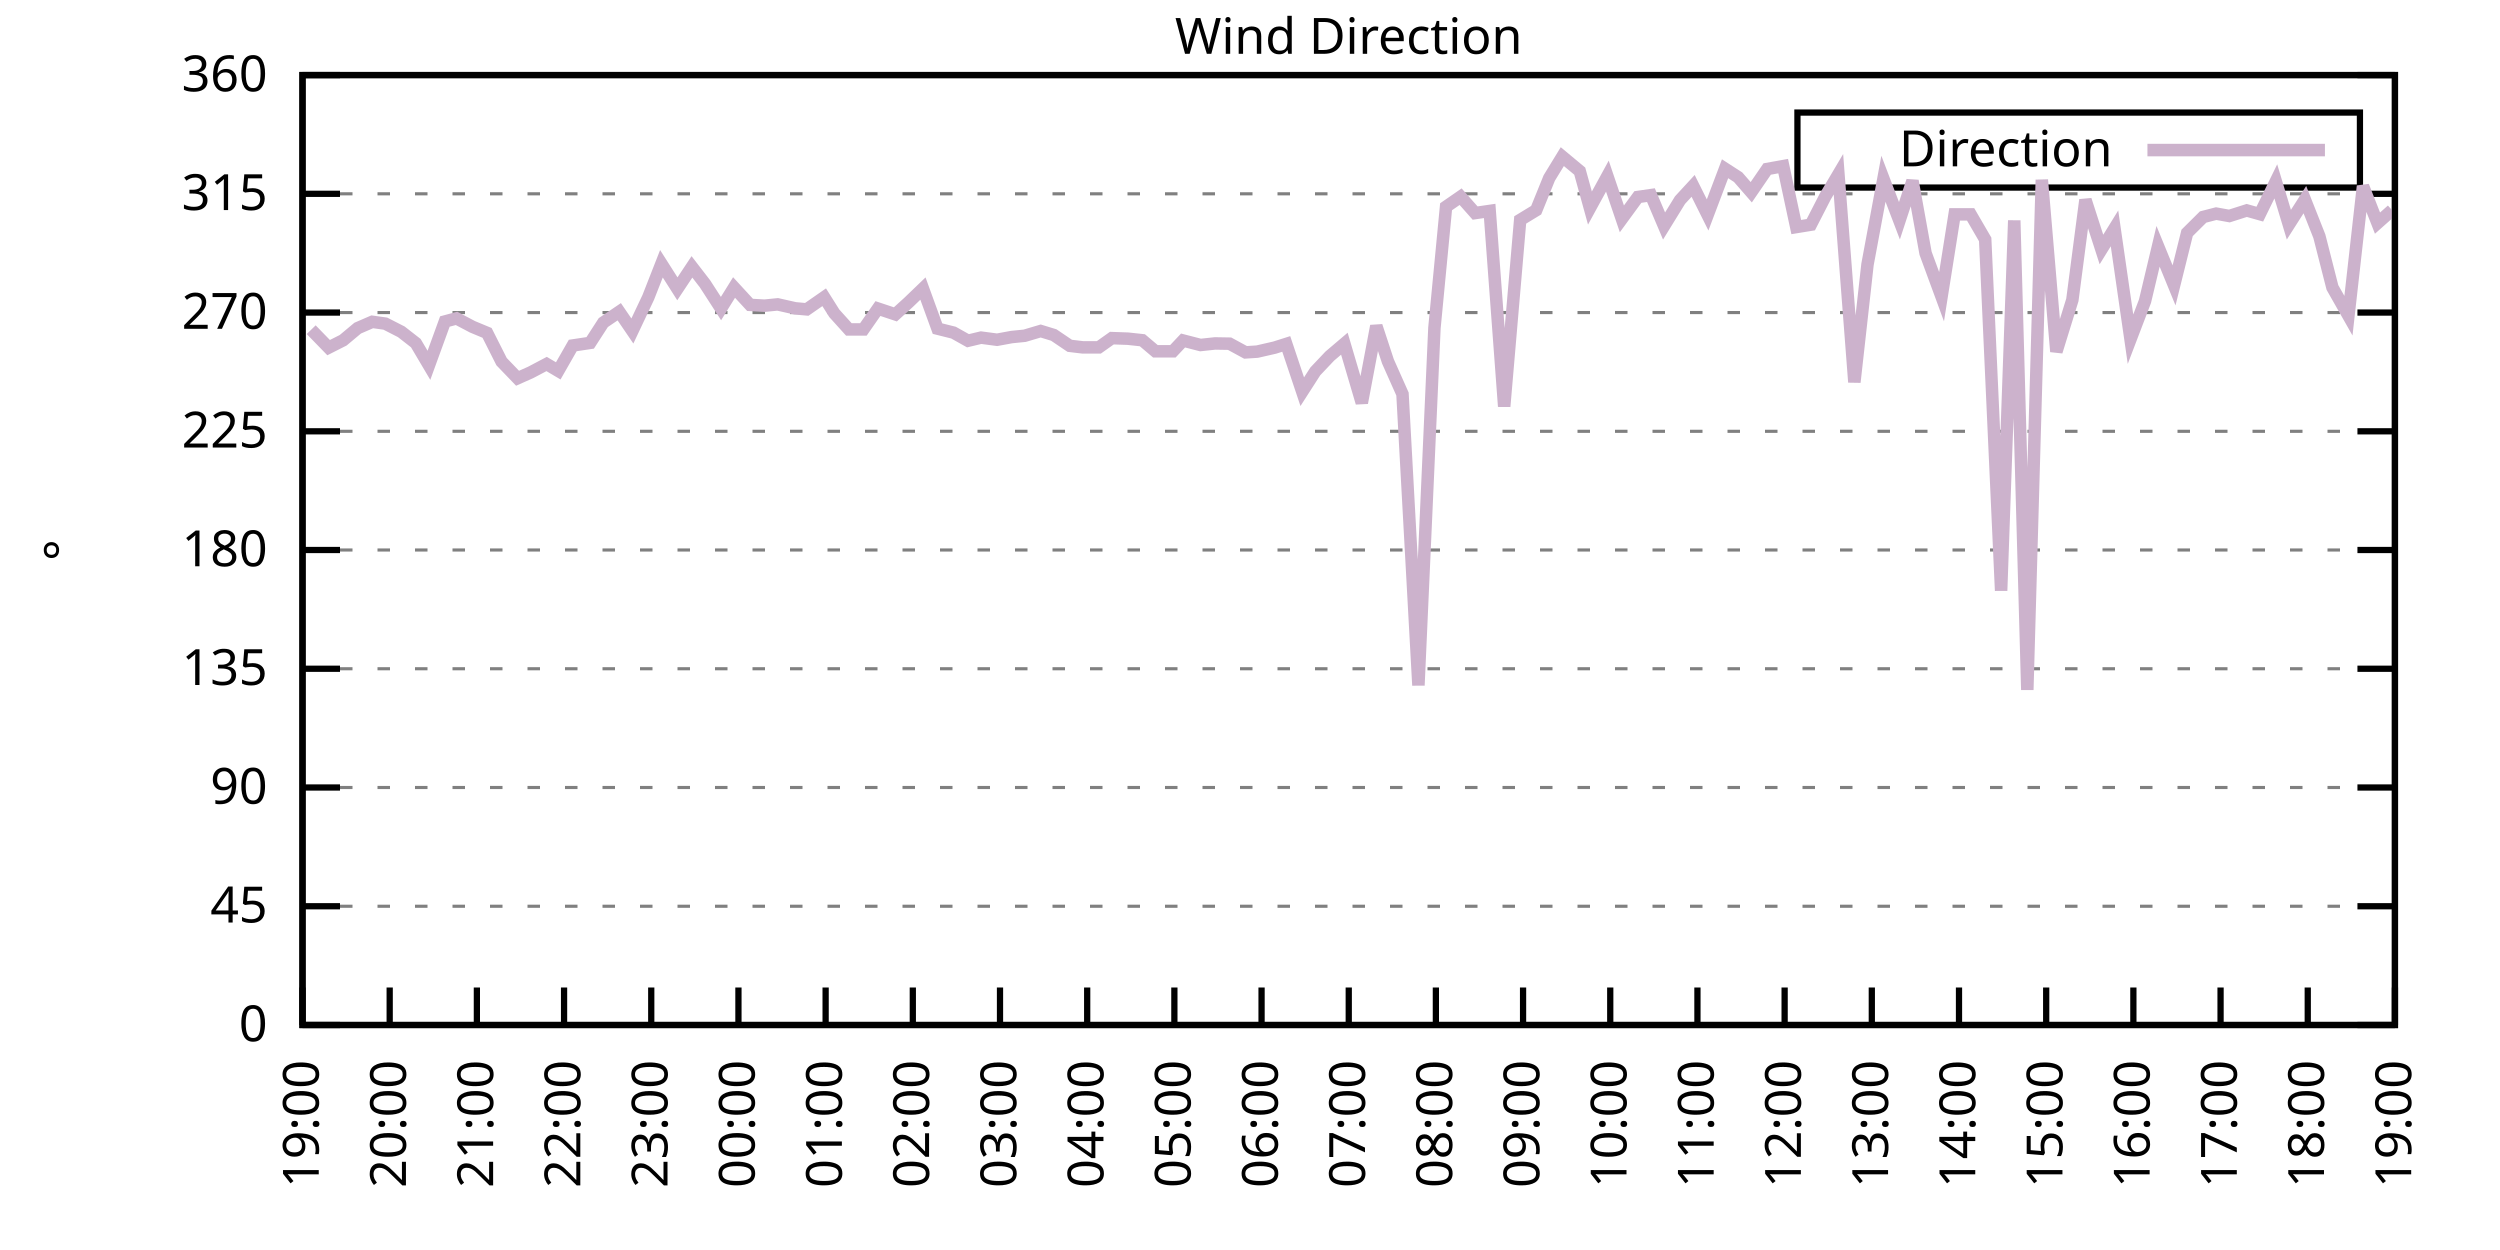
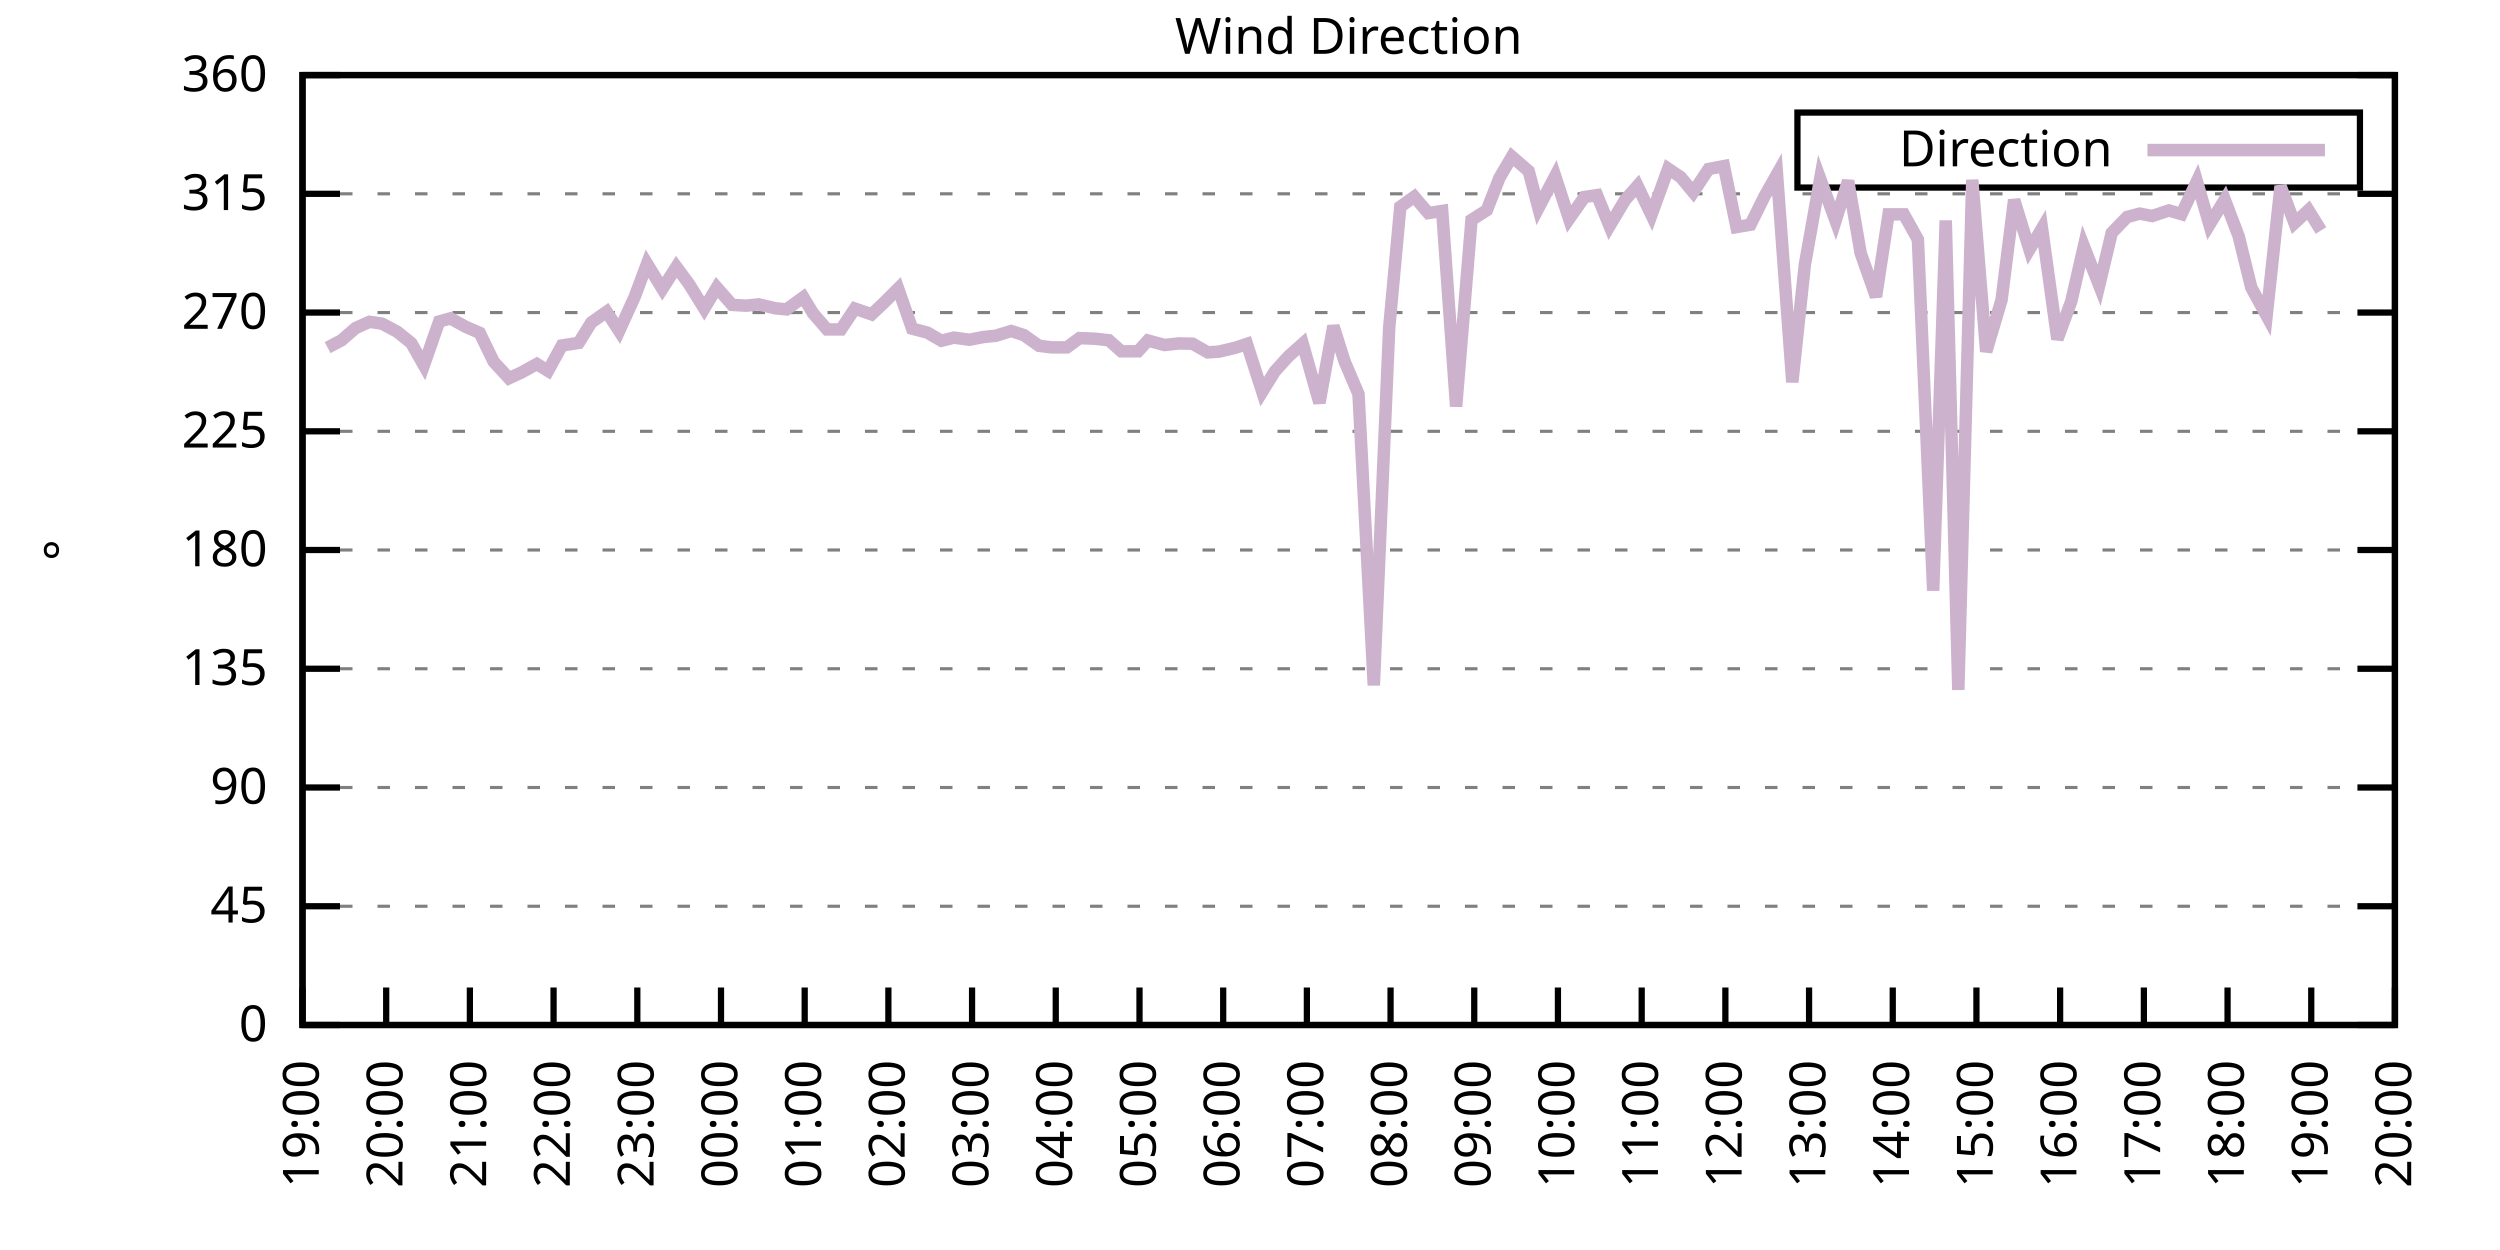
<svg xmlns="http://www.w3.org/2000/svg" xmlns:xlink="http://www.w3.org/1999/xlink" width="400" height="200" viewBox="0 0 400 200">
  <g id="gnuplot_canvas">
    <rect x="0" y="0" width="400" height="200" fill="none" />
    <defs>
      <circle id="gpDot" r="0.5" stroke-width="0.5" stroke="currentColor" />
      <path id="gpPt0" stroke-width="0.333" stroke="currentColor" d="M-1,0 h2 M0,-1 v2" />
      <path id="gpPt1" stroke-width="0.333" stroke="currentColor" d="M-1,-1 L1,1 M1,-1 L-1,1" />
      <path id="gpPt2" stroke-width="0.333" stroke="currentColor" d="M-1,0 L1,0 M0,-1 L0,1 M-1,-1 L1,1 M-1,1 L1,-1" />
      <rect id="gpPt3" stroke-width="0.333" stroke="currentColor" x="-1" y="-1" width="2" height="2" />
      <rect id="gpPt4" stroke-width="0.333" stroke="currentColor" fill="currentColor" x="-1" y="-1" width="2" height="2" />
      <circle id="gpPt5" stroke-width="0.333" stroke="currentColor" cx="0" cy="0" r="1" />
      <use xlink:href="#gpPt5" id="gpPt6" fill="currentColor" stroke="none" />
      <path id="gpPt7" stroke-width="0.333" stroke="currentColor" d="M0,-1.33 L-1.33,0.67 L1.33,0.67 z" />
      <use xlink:href="#gpPt7" id="gpPt8" fill="currentColor" stroke="none" />
      <use xlink:href="#gpPt7" id="gpPt9" stroke="currentColor" transform="rotate(180)" />
      <use xlink:href="#gpPt9" id="gpPt10" fill="currentColor" stroke="none" />
      <use xlink:href="#gpPt3" id="gpPt11" stroke="currentColor" transform="rotate(45)" />
      <use xlink:href="#gpPt11" id="gpPt12" fill="currentColor" stroke="none" />
      <path id="gpPt13" stroke-width="0.333" stroke="currentColor" d="M0,1.330 L1.265,0.411 L0.782,-1.067 L-0.782,-1.076 L-1.265,0.411 z" />
      <use xlink:href="#gpPt13" id="gpPt14" fill="currentColor" stroke="none" />
      <filter id="textbox" filterUnits="objectBoundingBox" x="0" y="0" height="1" width="1">
        <feFlood flood-color="white" flood-opacity="1" result="bgnd" />
        <feComposite in="SourceGraphic" in2="bgnd" operator="atop" />
      </filter>
      <filter id="greybox" filterUnits="objectBoundingBox" x="0" y="0" height="1" width="1">
        <feFlood flood-color="lightgrey" flood-opacity="1" result="grey" />
        <feComposite in="SourceGraphic" in2="grey" operator="atop" />
      </filter>
    </defs>
    <g fill="none" color="white" stroke="currentColor" stroke-width="1.00" stroke-linecap="butt" stroke-linejoin="miter">
</g>
    <g fill="none" color="black" stroke="currentColor" stroke-width="1.00" stroke-linecap="butt" stroke-linejoin="miter">
      <g stroke="none" shape-rendering="crispEdges">
        <polygon fill="rgb(255, 255, 255)" points="48.40,164.00 383.18,164.00 383.18,12.02 48.40,12.02 " />
      </g>
    </g>
    <g fill="none" color="black" stroke="currentColor" stroke-width="1.00" stroke-linecap="butt" stroke-linejoin="miter">
</g>
    <g fill="none" color="black" stroke="black" stroke-width="0.50" stroke-linecap="butt" stroke-linejoin="miter">
</g>
    <g fill="none" color="gray" stroke="currentColor" stroke-width="0.50" stroke-linecap="butt" stroke-linejoin="miter">
      <path stroke="gray" stroke-dasharray="2,4" class="gridline" d="M48.40,164.00 L383.19,164.00  " />
    </g>
    <g fill="none" color="gray" stroke="gray" stroke-width="1.00" stroke-linecap="butt" stroke-linejoin="miter">
</g>
    <g fill="none" color="black" stroke="currentColor" stroke-width="1.00" stroke-linecap="butt" stroke-linejoin="miter">
      <path stroke="black" d="M48.40,164.00 L54.40,164.00 M383.19,164.00 L377.19,164.00  " />
      <g transform="translate(42.80,166.60)" stroke="none" fill="black" font-family="Sans" font-size="8.00" text-anchor="end">
        <text>
          <tspan font-family="Sans"> 0</tspan>
        </text>
      </g>
    </g>
    <g fill="none" color="black" stroke="currentColor" stroke-width="1.00" stroke-linecap="butt" stroke-linejoin="miter">
</g>
    <g fill="none" color="black" stroke="black" stroke-width="0.50" stroke-linecap="butt" stroke-linejoin="miter">
</g>
    <g fill="none" color="gray" stroke="currentColor" stroke-width="0.50" stroke-linecap="butt" stroke-linejoin="miter">
      <path stroke="gray" stroke-dasharray="2,4" class="gridline" d="M48.40,145.00 L383.19,145.00  " />
    </g>
    <g fill="none" color="gray" stroke="gray" stroke-width="1.00" stroke-linecap="butt" stroke-linejoin="miter">
</g>
    <g fill="none" color="black" stroke="currentColor" stroke-width="1.00" stroke-linecap="butt" stroke-linejoin="miter">
      <path stroke="black" d="M48.40,145.00 L54.40,145.00 M383.19,145.00 L377.19,145.00  " />
      <g transform="translate(42.80,147.60)" stroke="none" fill="black" font-family="Sans" font-size="8.00" text-anchor="end">
        <text>
          <tspan font-family="Sans"> 45</tspan>
        </text>
      </g>
    </g>
    <g fill="none" color="black" stroke="currentColor" stroke-width="1.00" stroke-linecap="butt" stroke-linejoin="miter">
</g>
    <g fill="none" color="black" stroke="black" stroke-width="0.50" stroke-linecap="butt" stroke-linejoin="miter">
</g>
    <g fill="none" color="gray" stroke="currentColor" stroke-width="0.50" stroke-linecap="butt" stroke-linejoin="miter">
      <path stroke="gray" stroke-dasharray="2,4" class="gridline" d="M48.40,126.00 L383.19,126.00  " />
    </g>
    <g fill="none" color="gray" stroke="gray" stroke-width="1.00" stroke-linecap="butt" stroke-linejoin="miter">
</g>
    <g fill="none" color="black" stroke="currentColor" stroke-width="1.00" stroke-linecap="butt" stroke-linejoin="miter">
      <path stroke="black" d="M48.40,126.00 L54.40,126.00 M383.19,126.00 L377.19,126.00  " />
      <g transform="translate(42.80,128.60)" stroke="none" fill="black" font-family="Sans" font-size="8.00" text-anchor="end">
        <text>
          <tspan font-family="Sans"> 90</tspan>
        </text>
      </g>
    </g>
    <g fill="none" color="black" stroke="currentColor" stroke-width="1.00" stroke-linecap="butt" stroke-linejoin="miter">
</g>
    <g fill="none" color="black" stroke="black" stroke-width="0.50" stroke-linecap="butt" stroke-linejoin="miter">
</g>
    <g fill="none" color="gray" stroke="currentColor" stroke-width="0.50" stroke-linecap="butt" stroke-linejoin="miter">
      <path stroke="gray" stroke-dasharray="2,4" class="gridline" d="M48.40,107.00 L383.19,107.00  " />
    </g>
    <g fill="none" color="gray" stroke="gray" stroke-width="1.00" stroke-linecap="butt" stroke-linejoin="miter">
</g>
    <g fill="none" color="black" stroke="currentColor" stroke-width="1.00" stroke-linecap="butt" stroke-linejoin="miter">
      <path stroke="black" d="M48.40,107.00 L54.40,107.00 M383.19,107.00 L377.19,107.00  " />
      <g transform="translate(42.80,109.60)" stroke="none" fill="black" font-family="Sans" font-size="8.00" text-anchor="end">
        <text>
          <tspan font-family="Sans"> 135</tspan>
        </text>
      </g>
    </g>
    <g fill="none" color="black" stroke="currentColor" stroke-width="1.00" stroke-linecap="butt" stroke-linejoin="miter">
</g>
    <g fill="none" color="black" stroke="black" stroke-width="0.50" stroke-linecap="butt" stroke-linejoin="miter">
</g>
    <g fill="none" color="gray" stroke="currentColor" stroke-width="0.50" stroke-linecap="butt" stroke-linejoin="miter">
      <path stroke="gray" stroke-dasharray="2,4" class="gridline" d="M48.40,88.00 L383.19,88.00  " />
    </g>
    <g fill="none" color="gray" stroke="gray" stroke-width="1.00" stroke-linecap="butt" stroke-linejoin="miter">
</g>
    <g fill="none" color="black" stroke="currentColor" stroke-width="1.00" stroke-linecap="butt" stroke-linejoin="miter">
      <path stroke="black" d="M48.40,88.00 L54.40,88.00 M383.19,88.00 L377.19,88.00  " />
      <g transform="translate(42.80,90.60)" stroke="none" fill="black" font-family="Sans" font-size="8.00" text-anchor="end">
        <text>
          <tspan font-family="Sans"> 180</tspan>
        </text>
      </g>
    </g>
    <g fill="none" color="black" stroke="currentColor" stroke-width="1.00" stroke-linecap="butt" stroke-linejoin="miter">
</g>
    <g fill="none" color="black" stroke="black" stroke-width="0.50" stroke-linecap="butt" stroke-linejoin="miter">
</g>
    <g fill="none" color="gray" stroke="currentColor" stroke-width="0.50" stroke-linecap="butt" stroke-linejoin="miter">
      <path stroke="gray" stroke-dasharray="2,4" class="gridline" d="M48.40,69.01 L383.19,69.01  " />
    </g>
    <g fill="none" color="gray" stroke="gray" stroke-width="1.00" stroke-linecap="butt" stroke-linejoin="miter">
</g>
    <g fill="none" color="black" stroke="currentColor" stroke-width="1.00" stroke-linecap="butt" stroke-linejoin="miter">
      <path stroke="black" d="M48.40,69.01 L54.40,69.01 M383.19,69.01 L377.19,69.01  " />
      <g transform="translate(42.80,71.61)" stroke="none" fill="black" font-family="Sans" font-size="8.00" text-anchor="end">
        <text>
          <tspan font-family="Sans"> 225</tspan>
        </text>
      </g>
    </g>
    <g fill="none" color="black" stroke="currentColor" stroke-width="1.00" stroke-linecap="butt" stroke-linejoin="miter">
</g>
    <g fill="none" color="black" stroke="black" stroke-width="0.50" stroke-linecap="butt" stroke-linejoin="miter">
</g>
    <g fill="none" color="gray" stroke="currentColor" stroke-width="0.50" stroke-linecap="butt" stroke-linejoin="miter">
      <path stroke="gray" stroke-dasharray="2,4" class="gridline" d="M48.40,50.01 L383.19,50.01  " />
    </g>
    <g fill="none" color="gray" stroke="gray" stroke-width="1.00" stroke-linecap="butt" stroke-linejoin="miter">
</g>
    <g fill="none" color="black" stroke="currentColor" stroke-width="1.00" stroke-linecap="butt" stroke-linejoin="miter">
      <path stroke="black" d="M48.40,50.01 L54.40,50.01 M383.19,50.01 L377.19,50.01  " />
      <g transform="translate(42.80,52.61)" stroke="none" fill="black" font-family="Sans" font-size="8.00" text-anchor="end">
        <text>
          <tspan font-family="Sans"> 270</tspan>
        </text>
      </g>
    </g>
    <g fill="none" color="black" stroke="currentColor" stroke-width="1.00" stroke-linecap="butt" stroke-linejoin="miter">
</g>
    <g fill="none" color="black" stroke="black" stroke-width="0.50" stroke-linecap="butt" stroke-linejoin="miter">
</g>
    <g fill="none" color="gray" stroke="currentColor" stroke-width="0.50" stroke-linecap="butt" stroke-linejoin="miter">
      <path stroke="gray" stroke-dasharray="2,4" class="gridline" d="M48.40,31.01 L383.19,31.01  " />
    </g>
    <g fill="none" color="gray" stroke="gray" stroke-width="1.00" stroke-linecap="butt" stroke-linejoin="miter">
</g>
    <g fill="none" color="black" stroke="currentColor" stroke-width="1.00" stroke-linecap="butt" stroke-linejoin="miter">
      <path stroke="black" d="M48.40,31.01 L54.40,31.01 M383.19,31.01 L377.19,31.01  " />
      <g transform="translate(42.80,33.61)" stroke="none" fill="black" font-family="Sans" font-size="8.00" text-anchor="end">
        <text>
          <tspan font-family="Sans"> 315</tspan>
        </text>
      </g>
    </g>
    <g fill="none" color="black" stroke="currentColor" stroke-width="1.00" stroke-linecap="butt" stroke-linejoin="miter">
</g>
    <g fill="none" color="black" stroke="black" stroke-width="0.50" stroke-linecap="butt" stroke-linejoin="miter">
</g>
    <g fill="none" color="gray" stroke="currentColor" stroke-width="0.50" stroke-linecap="butt" stroke-linejoin="miter">
      <path stroke="gray" stroke-dasharray="2,4" class="gridline" d="M48.40,12.01 L383.19,12.01  " />
    </g>
    <g fill="none" color="gray" stroke="gray" stroke-width="1.00" stroke-linecap="butt" stroke-linejoin="miter">
</g>
    <g fill="none" color="black" stroke="currentColor" stroke-width="1.00" stroke-linecap="butt" stroke-linejoin="miter">
      <path stroke="black" d="M48.40,12.01 L54.40,12.01 M383.19,12.01 L377.19,12.01  " />
      <g transform="translate(42.80,14.61)" stroke="none" fill="black" font-family="Sans" font-size="8.00" text-anchor="end">
        <text>
          <tspan font-family="Sans"> 360</tspan>
        </text>
      </g>
    </g>
    <g fill="none" color="black" stroke="currentColor" stroke-width="1.00" stroke-linecap="butt" stroke-linejoin="miter">
      <path stroke="black" d="M48.40,164.00 L48.40,158.00  " />
      <g transform="translate(51.00,169.60) rotate(270.00)" stroke="none" fill="black" font-family="Sans" font-size="8.00" text-anchor="end">
        <text>
          <tspan font-family="Sans">19:00</tspan>
        </text>
      </g>
    </g>
    <g fill="none" color="black" stroke="currentColor" stroke-width="1.00" stroke-linecap="butt" stroke-linejoin="miter">
-       <path stroke="black" d="M62.35,164.00 L62.35,158.00  " />
-       <g transform="translate(64.95,169.60) rotate(270.00)" stroke="none" fill="black" font-family="Sans" font-size="8.00" text-anchor="end">
+       <path stroke="black" d="M61.79,164.00 L61.79,158.00  " />
+       <g transform="translate(64.39,169.60) rotate(270.00)" stroke="none" fill="black" font-family="Sans" font-size="8.00" text-anchor="end">
        <text>
          <tspan font-family="Sans">20:00</tspan>
        </text>
      </g>
    </g>
    <g fill="none" color="black" stroke="currentColor" stroke-width="1.00" stroke-linecap="butt" stroke-linejoin="miter">
-       <path stroke="black" d="M76.30,164.00 L76.30,158.00  " />
-       <g transform="translate(78.90,169.60) rotate(270.00)" stroke="none" fill="black" font-family="Sans" font-size="8.00" text-anchor="end">
+       <path stroke="black" d="M75.18,164.00 L75.18,158.00  " />
+       <g transform="translate(77.78,169.60) rotate(270.00)" stroke="none" fill="black" font-family="Sans" font-size="8.00" text-anchor="end">
        <text>
          <tspan font-family="Sans">21:00</tspan>
        </text>
      </g>
    </g>
    <g fill="none" color="black" stroke="currentColor" stroke-width="1.00" stroke-linecap="butt" stroke-linejoin="miter">
-       <path stroke="black" d="M90.25,164.00 L90.25,158.00  " />
-       <g transform="translate(92.85,169.60) rotate(270.00)" stroke="none" fill="black" font-family="Sans" font-size="8.00" text-anchor="end">
+       <path stroke="black" d="M88.57,164.00 L88.57,158.00  " />
+       <g transform="translate(91.17,169.60) rotate(270.00)" stroke="none" fill="black" font-family="Sans" font-size="8.00" text-anchor="end">
        <text>
          <tspan font-family="Sans">22:00</tspan>
        </text>
      </g>
    </g>
    <g fill="none" color="black" stroke="currentColor" stroke-width="1.00" stroke-linecap="butt" stroke-linejoin="miter">
-       <path stroke="black" d="M104.20,164.00 L104.20,158.00  " />
-       <g transform="translate(106.80,169.60) rotate(270.00)" stroke="none" fill="black" font-family="Sans" font-size="8.00" text-anchor="end">
+       <path stroke="black" d="M101.97,164.00 L101.97,158.00  " />
+       <g transform="translate(104.57,169.60) rotate(270.00)" stroke="none" fill="black" font-family="Sans" font-size="8.00" text-anchor="end">
        <text>
          <tspan font-family="Sans">23:00</tspan>
        </text>
      </g>
    </g>
    <g fill="none" color="black" stroke="currentColor" stroke-width="1.00" stroke-linecap="butt" stroke-linejoin="miter">
-       <path stroke="black" d="M118.15,164.00 L118.15,158.00  " />
-       <g transform="translate(120.75,169.60) rotate(270.00)" stroke="none" fill="black" font-family="Sans" font-size="8.00" text-anchor="end">
+       <path stroke="black" d="M115.36,164.00 L115.36,158.00  " />
+       <g transform="translate(117.96,169.60) rotate(270.00)" stroke="none" fill="black" font-family="Sans" font-size="8.00" text-anchor="end">
        <text>
          <tspan font-family="Sans">00:00</tspan>
        </text>
      </g>
    </g>
    <g fill="none" color="black" stroke="currentColor" stroke-width="1.00" stroke-linecap="butt" stroke-linejoin="miter">
-       <path stroke="black" d="M132.10,164.00 L132.10,158.00  " />
-       <g transform="translate(134.70,169.60) rotate(270.00)" stroke="none" fill="black" font-family="Sans" font-size="8.00" text-anchor="end">
+       <path stroke="black" d="M128.75,164.00 L128.75,158.00  " />
+       <g transform="translate(131.35,169.60) rotate(270.00)" stroke="none" fill="black" font-family="Sans" font-size="8.00" text-anchor="end">
        <text>
          <tspan font-family="Sans">01:00</tspan>
        </text>
      </g>
    </g>
    <g fill="none" color="black" stroke="currentColor" stroke-width="1.00" stroke-linecap="butt" stroke-linejoin="miter">
-       <path stroke="black" d="M146.05,164.00 L146.05,158.00  " />
-       <g transform="translate(148.65,169.60) rotate(270.00)" stroke="none" fill="black" font-family="Sans" font-size="8.00" text-anchor="end">
+       <path stroke="black" d="M142.14,164.00 L142.14,158.00  " />
+       <g transform="translate(144.74,169.60) rotate(270.00)" stroke="none" fill="black" font-family="Sans" font-size="8.00" text-anchor="end">
        <text>
          <tspan font-family="Sans">02:00</tspan>
        </text>
      </g>
    </g>
    <g fill="none" color="black" stroke="currentColor" stroke-width="1.00" stroke-linecap="butt" stroke-linejoin="miter">
-       <path stroke="black" d="M160.00,164.00 L160.00,158.00  " />
-       <g transform="translate(162.60,169.60) rotate(270.00)" stroke="none" fill="black" font-family="Sans" font-size="8.00" text-anchor="end">
+       <path stroke="black" d="M155.53,164.00 L155.53,158.00  " />
+       <g transform="translate(158.13,169.60) rotate(270.00)" stroke="none" fill="black" font-family="Sans" font-size="8.00" text-anchor="end">
        <text>
          <tspan font-family="Sans">03:00</tspan>
        </text>
      </g>
    </g>
    <g fill="none" color="black" stroke="currentColor" stroke-width="1.00" stroke-linecap="butt" stroke-linejoin="miter">
-       <path stroke="black" d="M173.95,164.00 L173.95,158.00  " />
-       <g transform="translate(176.55,169.60) rotate(270.00)" stroke="none" fill="black" font-family="Sans" font-size="8.00" text-anchor="end">
+       <path stroke="black" d="M168.92,164.00 L168.92,158.00  " />
+       <g transform="translate(171.52,169.60) rotate(270.00)" stroke="none" fill="black" font-family="Sans" font-size="8.00" text-anchor="end">
        <text>
          <tspan font-family="Sans">04:00</tspan>
        </text>
      </g>
    </g>
    <g fill="none" color="black" stroke="currentColor" stroke-width="1.00" stroke-linecap="butt" stroke-linejoin="miter">
-       <path stroke="black" d="M187.90,164.00 L187.90,158.00  " />
-       <g transform="translate(190.50,169.60) rotate(270.00)" stroke="none" fill="black" font-family="Sans" font-size="8.00" text-anchor="end">
+       <path stroke="black" d="M182.32,164.00 L182.32,158.00  " />
+       <g transform="translate(184.92,169.60) rotate(270.00)" stroke="none" fill="black" font-family="Sans" font-size="8.00" text-anchor="end">
        <text>
          <tspan font-family="Sans">05:00</tspan>
        </text>
      </g>
    </g>
    <g fill="none" color="black" stroke="currentColor" stroke-width="1.00" stroke-linecap="butt" stroke-linejoin="miter">
-       <path stroke="black" d="M201.85,164.00 L201.85,158.00  " />
-       <g transform="translate(204.45,169.60) rotate(270.00)" stroke="none" fill="black" font-family="Sans" font-size="8.00" text-anchor="end">
+       <path stroke="black" d="M195.71,164.00 L195.71,158.00  " />
+       <g transform="translate(198.31,169.60) rotate(270.00)" stroke="none" fill="black" font-family="Sans" font-size="8.00" text-anchor="end">
        <text>
          <tspan font-family="Sans">06:00</tspan>
        </text>
      </g>
    </g>
    <g fill="none" color="black" stroke="currentColor" stroke-width="1.00" stroke-linecap="butt" stroke-linejoin="miter">
-       <path stroke="black" d="M215.80,164.00 L215.80,158.00  " />
-       <g transform="translate(218.40,169.60) rotate(270.00)" stroke="none" fill="black" font-family="Sans" font-size="8.00" text-anchor="end">
+       <path stroke="black" d="M209.10,164.00 L209.10,158.00  " />
+       <g transform="translate(211.70,169.60) rotate(270.00)" stroke="none" fill="black" font-family="Sans" font-size="8.00" text-anchor="end">
        <text>
          <tspan font-family="Sans">07:00</tspan>
        </text>
      </g>
    </g>
    <g fill="none" color="black" stroke="currentColor" stroke-width="1.00" stroke-linecap="butt" stroke-linejoin="miter">
-       <path stroke="black" d="M229.74,164.00 L229.74,158.00  " />
-       <g transform="translate(232.34,169.60) rotate(270.00)" stroke="none" fill="black" font-family="Sans" font-size="8.00" text-anchor="end">
+       <path stroke="black" d="M222.49,164.00 L222.49,158.00  " />
+       <g transform="translate(225.09,169.60) rotate(270.00)" stroke="none" fill="black" font-family="Sans" font-size="8.00" text-anchor="end">
        <text>
          <tspan font-family="Sans">08:00</tspan>
        </text>
      </g>
    </g>
    <g fill="none" color="black" stroke="currentColor" stroke-width="1.00" stroke-linecap="butt" stroke-linejoin="miter">
-       <path stroke="black" d="M243.69,164.00 L243.69,158.00  " />
-       <g transform="translate(246.29,169.60) rotate(270.00)" stroke="none" fill="black" font-family="Sans" font-size="8.00" text-anchor="end">
+       <path stroke="black" d="M235.88,164.00 L235.88,158.00  " />
+       <g transform="translate(238.48,169.60) rotate(270.00)" stroke="none" fill="black" font-family="Sans" font-size="8.00" text-anchor="end">
        <text>
          <tspan font-family="Sans">09:00</tspan>
        </text>
      </g>
    </g>
    <g fill="none" color="black" stroke="currentColor" stroke-width="1.00" stroke-linecap="butt" stroke-linejoin="miter">
-       <path stroke="black" d="M257.64,164.00 L257.64,158.00  " />
-       <g transform="translate(260.24,169.60) rotate(270.00)" stroke="none" fill="black" font-family="Sans" font-size="8.00" text-anchor="end">
+       <path stroke="black" d="M249.27,164.00 L249.27,158.00  " />
+       <g transform="translate(251.87,169.60) rotate(270.00)" stroke="none" fill="black" font-family="Sans" font-size="8.00" text-anchor="end">
        <text>
          <tspan font-family="Sans">10:00</tspan>
        </text>
      </g>
    </g>
    <g fill="none" color="black" stroke="currentColor" stroke-width="1.00" stroke-linecap="butt" stroke-linejoin="miter">
-       <path stroke="black" d="M271.59,164.00 L271.59,158.00  " />
-       <g transform="translate(274.19,169.60) rotate(270.00)" stroke="none" fill="black" font-family="Sans" font-size="8.00" text-anchor="end">
+       <path stroke="black" d="M262.67,164.00 L262.67,158.00  " />
+       <g transform="translate(265.27,169.60) rotate(270.00)" stroke="none" fill="black" font-family="Sans" font-size="8.00" text-anchor="end">
        <text>
          <tspan font-family="Sans">11:00</tspan>
        </text>
      </g>
    </g>
    <g fill="none" color="black" stroke="currentColor" stroke-width="1.00" stroke-linecap="butt" stroke-linejoin="miter">
-       <path stroke="black" d="M285.54,164.00 L285.54,158.00  " />
-       <g transform="translate(288.14,169.60) rotate(270.00)" stroke="none" fill="black" font-family="Sans" font-size="8.00" text-anchor="end">
+       <path stroke="black" d="M276.06,164.00 L276.06,158.00  " />
+       <g transform="translate(278.66,169.60) rotate(270.00)" stroke="none" fill="black" font-family="Sans" font-size="8.00" text-anchor="end">
        <text>
          <tspan font-family="Sans">12:00</tspan>
        </text>
      </g>
    </g>
    <g fill="none" color="black" stroke="currentColor" stroke-width="1.00" stroke-linecap="butt" stroke-linejoin="miter">
-       <path stroke="black" d="M299.49,164.00 L299.49,158.00  " />
-       <g transform="translate(302.09,169.60) rotate(270.00)" stroke="none" fill="black" font-family="Sans" font-size="8.00" text-anchor="end">
+       <path stroke="black" d="M289.45,164.00 L289.45,158.00  " />
+       <g transform="translate(292.05,169.60) rotate(270.00)" stroke="none" fill="black" font-family="Sans" font-size="8.00" text-anchor="end">
        <text>
          <tspan font-family="Sans">13:00</tspan>
        </text>
      </g>
    </g>
    <g fill="none" color="black" stroke="currentColor" stroke-width="1.00" stroke-linecap="butt" stroke-linejoin="miter">
-       <path stroke="black" d="M313.44,164.00 L313.44,158.00  " />
-       <g transform="translate(316.04,169.60) rotate(270.00)" stroke="none" fill="black" font-family="Sans" font-size="8.00" text-anchor="end">
+       <path stroke="black" d="M302.84,164.00 L302.84,158.00  " />
+       <g transform="translate(305.44,169.60) rotate(270.00)" stroke="none" fill="black" font-family="Sans" font-size="8.00" text-anchor="end">
        <text>
          <tspan font-family="Sans">14:00</tspan>
        </text>
      </g>
    </g>
    <g fill="none" color="black" stroke="currentColor" stroke-width="1.00" stroke-linecap="butt" stroke-linejoin="miter">
-       <path stroke="black" d="M327.39,164.00 L327.39,158.00  " />
-       <g transform="translate(329.99,169.60) rotate(270.00)" stroke="none" fill="black" font-family="Sans" font-size="8.00" text-anchor="end">
+       <path stroke="black" d="M316.23,164.00 L316.23,158.00  " />
+       <g transform="translate(318.83,169.60) rotate(270.00)" stroke="none" fill="black" font-family="Sans" font-size="8.00" text-anchor="end">
        <text>
          <tspan font-family="Sans">15:00</tspan>
        </text>
      </g>
    </g>
    <g fill="none" color="black" stroke="currentColor" stroke-width="1.00" stroke-linecap="butt" stroke-linejoin="miter">
-       <path stroke="black" d="M341.34,164.00 L341.34,158.00  " />
-       <g transform="translate(343.94,169.60) rotate(270.00)" stroke="none" fill="black" font-family="Sans" font-size="8.00" text-anchor="end">
+       <path stroke="black" d="M329.62,164.00 L329.62,158.00  " />
+       <g transform="translate(332.22,169.60) rotate(270.00)" stroke="none" fill="black" font-family="Sans" font-size="8.00" text-anchor="end">
        <text>
          <tspan font-family="Sans">16:00</tspan>
        </text>
      </g>
    </g>
    <g fill="none" color="black" stroke="currentColor" stroke-width="1.00" stroke-linecap="butt" stroke-linejoin="miter">
-       <path stroke="black" d="M355.29,164.00 L355.29,158.00  " />
-       <g transform="translate(357.89,169.60) rotate(270.00)" stroke="none" fill="black" font-family="Sans" font-size="8.00" text-anchor="end">
+       <path stroke="black" d="M343.02,164.00 L343.02,158.00  " />
+       <g transform="translate(345.62,169.60) rotate(270.00)" stroke="none" fill="black" font-family="Sans" font-size="8.00" text-anchor="end">
        <text>
          <tspan font-family="Sans">17:00</tspan>
        </text>
      </g>
    </g>
    <g fill="none" color="black" stroke="currentColor" stroke-width="1.00" stroke-linecap="butt" stroke-linejoin="miter">
-       <path stroke="black" d="M369.24,164.00 L369.24,158.00  " />
-       <g transform="translate(371.84,169.60) rotate(270.00)" stroke="none" fill="black" font-family="Sans" font-size="8.00" text-anchor="end">
+       <path stroke="black" d="M356.41,164.00 L356.41,158.00  " />
+       <g transform="translate(359.01,169.60) rotate(270.00)" stroke="none" fill="black" font-family="Sans" font-size="8.00" text-anchor="end">
        <text>
          <tspan font-family="Sans">18:00</tspan>
+         </text>
+       </g>
+     </g>
+     <g fill="none" color="black" stroke="currentColor" stroke-width="1.00" stroke-linecap="butt" stroke-linejoin="miter">
+       <path stroke="black" d="M369.80,164.00 L369.80,158.00  " />
+       <g transform="translate(372.40,169.60) rotate(270.00)" stroke="none" fill="black" font-family="Sans" font-size="8.00" text-anchor="end">
+         <text>
+           <tspan font-family="Sans">19:00</tspan>
        </text>
      </g>
    </g>
    <g fill="none" color="black" stroke="currentColor" stroke-width="1.00" stroke-linecap="butt" stroke-linejoin="miter">
      <path stroke="black" d="M383.19,164.00 L383.19,158.00  " />
      <g transform="translate(385.79,169.60) rotate(270.00)" stroke="none" fill="black" font-family="Sans" font-size="8.00" text-anchor="end">
        <text>
-           <tspan font-family="Sans">19:00</tspan>
+           <tspan font-family="Sans">20:00</tspan>
        </text>
      </g>
    </g>
    <g fill="none" color="black" stroke="currentColor" stroke-width="1.00" stroke-linecap="butt" stroke-linejoin="miter">
</g>
    <g fill="none" color="black" stroke="currentColor" stroke-width="1.00" stroke-linecap="butt" stroke-linejoin="miter">
      <path stroke="black" d="M48.40,12.01 L48.40,164.00 L383.19,164.00 L383.19,12.01 L48.40,12.01 Z  " />
    </g>
    <g fill="none" color="black" stroke="currentColor" stroke-width="1.00" stroke-linecap="butt" stroke-linejoin="miter">
</g>
    <g fill="none" color="black" stroke="currentColor" stroke-width="1.00" stroke-linecap="butt" stroke-linejoin="miter">
      <path stroke="black" d="M287.59,30.01 L287.59,18.01 L377.59,18.01 L377.59,30.01 L287.59,30.01 Z  " />
    </g>
    <g id="Wind_direction_plot_1">
      <g fill="none" color="white" stroke="black" stroke-width="2.00" stroke-linecap="butt" stroke-linejoin="miter">
</g>
      <g fill="none" color="black" stroke="currentColor" stroke-width="2.00" stroke-linecap="butt" stroke-linejoin="miter">
        <g transform="translate(337.99,26.61)" stroke="none" fill="black" font-family="Sans" font-size="8.00" text-anchor="end">
          <text>
            <tspan font-family="Sans">Direction</tspan>
          </text>
        </g>
      </g>
      <g fill="none" color="black" stroke="currentColor" stroke-width="2.00" stroke-linecap="butt" stroke-linejoin="miter">
-         <path stroke="rgb(204, 178, 204)" d="M343.59,24.01 L371.99,24.01 M49.79,52.75 L52.58,55.62 L54.91,54.44 L57.23,52.50 L59.56,51.49 L61.65,51.78   L64.21,53.09 L66.53,54.90 L68.63,58.45 L71.18,51.44 L73.04,50.94 L75.60,52.29 L77.93,53.26 L80.25,57.86   L82.81,60.52 L84.90,59.59 L87.46,58.24 L89.32,59.34 L91.64,55.28 L94.43,54.86 L96.53,51.61 L99.08,49.88   L101.18,52.96 L103.73,47.56 L105.83,42.20 L108.38,46.21 L110.71,42.70 L112.80,45.41 L115.36,49.37 L117.45,46.00   L120.01,48.78 L122.33,48.91 L124.43,48.70 L127.22,49.33 L129.08,49.50 L131.87,47.56 L133.49,50.13 L135.82,52.71   L138.14,52.71 L140.47,49.37 L143.26,50.30 L145.35,48.40 L147.67,46.17 L150.00,52.58 L152.56,53.22 L154.88,54.52   L156.97,54.02 L159.53,54.36 L161.86,53.93 L163.95,53.72 L166.51,52.96 L168.60,53.60 L171.16,55.33 L173.25,55.58   L175.81,55.58 L177.90,54.10 L180.46,54.19 L182.78,54.44 L184.87,56.21 L187.66,56.21 L189.29,54.48 L192.08,55.20   L194.41,54.95 L196.73,54.99 L199.29,56.38 L201.15,56.26 L203.94,55.62 L205.80,55.03 L208.36,62.67 L210.45,59.42   L212.77,56.97 L215.10,54.99 L217.89,64.45 L220.21,52.16 L222.07,57.82 L224.40,63.05 L226.95,109.66 L229.51,52.46   L231.37,33.08 L233.70,31.47 L236.02,34.09 L238.35,33.75 L240.67,65.04 L243.23,35.19 L245.79,33.63 L247.88,28.48   L249.97,25.06 L252.76,27.38 L254.39,33.29 L257.18,28.18 L259.50,35.02 L262.06,31.52 L264.15,31.22 L266.25,36.16   L268.80,32.02 L270.90,29.74 L273.22,34.39 L276.01,27.00 L278.10,28.35 L280.20,30.76 L282.75,27.04 L285.31,26.58   L287.40,36.33 L289.73,35.95 L292.05,31.43 L294.15,27.88 L296.70,61.15 L298.80,42.32 L301.35,28.60 L303.91,35.32   L306.00,28.94 L308.09,40.51 L310.65,47.47 L312.74,34.30 L315.30,34.30 L317.63,38.31 L320.18,94.51 L322.28,35.27   L324.37,110.38 L326.69,28.77 L329.02,56.26 L331.58,47.98 L333.67,31.98 L336.23,39.92 L338.32,36.54 L340.88,54.27   L343.20,48.19 L345.29,39.41 L347.85,45.66 L349.94,37.26 L352.50,34.72 L354.59,34.18 L356.69,34.56 L359.48,33.67   L361.57,34.26 L364.13,29.02 L366.22,35.95 L368.78,31.94 L371.10,37.81 L373.19,46.00 L375.75,50.51 L378.08,29.78   L380.40,35.70 L382.73,33.63  " />
+         <path stroke="rgb(204, 178, 204)" d="M343.59,24.01 L371.99,24.01 M52.42,55.62 L54.65,54.44 L56.88,52.50 L59.11,51.49 L61.12,51.78 L63.58,53.09   L65.81,54.90 L67.82,58.45 L70.27,51.44 L72.06,50.94 L74.51,52.29 L76.75,53.26 L78.98,57.86 L81.43,60.52   L83.44,59.59 L85.90,58.24 L87.68,59.34 L89.91,55.28 L92.59,54.86 L94.60,51.61 L97.06,49.88 L99.06,52.96   L101.52,47.56 L103.53,42.20 L105.98,46.21 L108.22,42.70 L110.22,45.41 L112.68,49.37 L114.69,46.00 L117.14,48.78   L119.38,48.91 L121.38,48.70 L124.06,49.33 L125.85,49.50 L128.53,47.56 L130.09,50.13 L132.32,52.71 L134.55,52.71   L136.78,49.37 L139.46,50.30 L141.47,48.40 L143.70,46.17 L145.94,52.58 L148.39,53.22 L150.62,54.52 L152.63,54.02   L155.09,54.36 L157.32,53.93 L159.33,53.72 L161.78,52.96 L163.79,53.60 L166.25,55.33 L168.25,55.58 L170.71,55.58   L172.72,54.10 L175.17,54.19 L177.41,54.44 L179.41,56.21 L182.09,56.21 L183.66,54.48 L186.33,55.20 L188.57,54.95   L190.80,54.99 L193.25,56.38 L195.04,56.26 L197.72,55.62 L199.50,55.03 L201.96,62.67 L203.97,59.42 L206.20,56.97   L208.43,54.99 L211.11,64.45 L213.34,52.16 L215.13,57.82 L217.36,63.05 L219.81,109.66 L222.27,52.46 L224.05,33.08   L226.29,31.47 L228.52,34.09 L230.75,33.75 L232.98,65.04 L235.44,35.19 L237.89,33.63 L239.90,28.48 L241.91,25.06   L244.59,27.38 L246.15,33.29 L248.83,28.18 L251.06,35.02 L253.51,31.52 L255.52,31.22 L257.53,36.16 L259.99,32.02   L262.00,29.74 L264.23,34.39 L266.91,27.00 L268.92,28.35 L270.92,30.76 L273.38,27.04 L275.83,26.58 L277.84,36.33   L280.07,35.95 L282.31,31.43 L284.32,27.88 L286.77,61.15 L288.78,42.32 L291.23,28.60 L293.69,35.32 L295.70,28.94   L297.71,40.51 L300.16,47.47 L302.17,34.30 L304.63,34.30 L306.86,38.31 L309.31,94.51 L311.32,35.27 L313.33,110.38   L315.56,28.77 L317.79,56.26 L320.25,47.98 L322.26,31.98 L324.71,39.92 L326.72,36.54 L329.18,54.27 L331.41,48.19   L333.42,39.41 L335.87,45.66 L337.88,37.26 L340.34,34.72 L342.35,34.18 L344.35,34.56 L347.03,33.67 L349.04,34.26   L351.50,29.02 L353.51,35.95 L355.96,31.94 L358.19,37.81 L360.20,46.00 L362.66,50.51 L364.89,29.78 L367.12,35.70   L369.35,33.63 L371.36,36.88  " />
      </g>
    </g>
    <g fill="none" color="black" stroke="currentColor" stroke-width="2.00" stroke-linecap="butt" stroke-linejoin="miter">
</g>
    <g fill="none" color="black" stroke="black" stroke-width="1.00" stroke-linecap="butt" stroke-linejoin="miter">
</g>
    <g fill="none" color="black" stroke="currentColor" stroke-width="1.00" stroke-linecap="butt" stroke-linejoin="miter">
      <path stroke="black" d="M48.40,12.01 L48.40,164.00 L383.19,164.00 L383.19,12.01 L48.40,12.01 Z  " />
      <g transform="translate(12.80,88.01) rotate(270.00)" stroke="none" fill="black" font-family="Sans" font-size="8.00" text-anchor="middle">
        <text>
          <tspan font-family="Sans">°</tspan>
        </text>
      </g>
    </g>
    <g fill="none" color="black" stroke="currentColor" stroke-width="1.00" stroke-linecap="butt" stroke-linejoin="miter">
</g>
    <g fill="none" color="black" stroke="currentColor" stroke-width="1.00" stroke-linecap="butt" stroke-linejoin="miter">
      <g transform="translate(215.79,8.61)" stroke="none" fill="black" font-family="Sans" font-size="8.00" text-anchor="middle">
        <text>
          <tspan font-family="Sans">Wind Direction</tspan>
        </text>
      </g>
    </g>
    <g fill="none" color="black" stroke="currentColor" stroke-width="1.00" stroke-linecap="butt" stroke-linejoin="miter">
</g>
  </g>
</svg>
